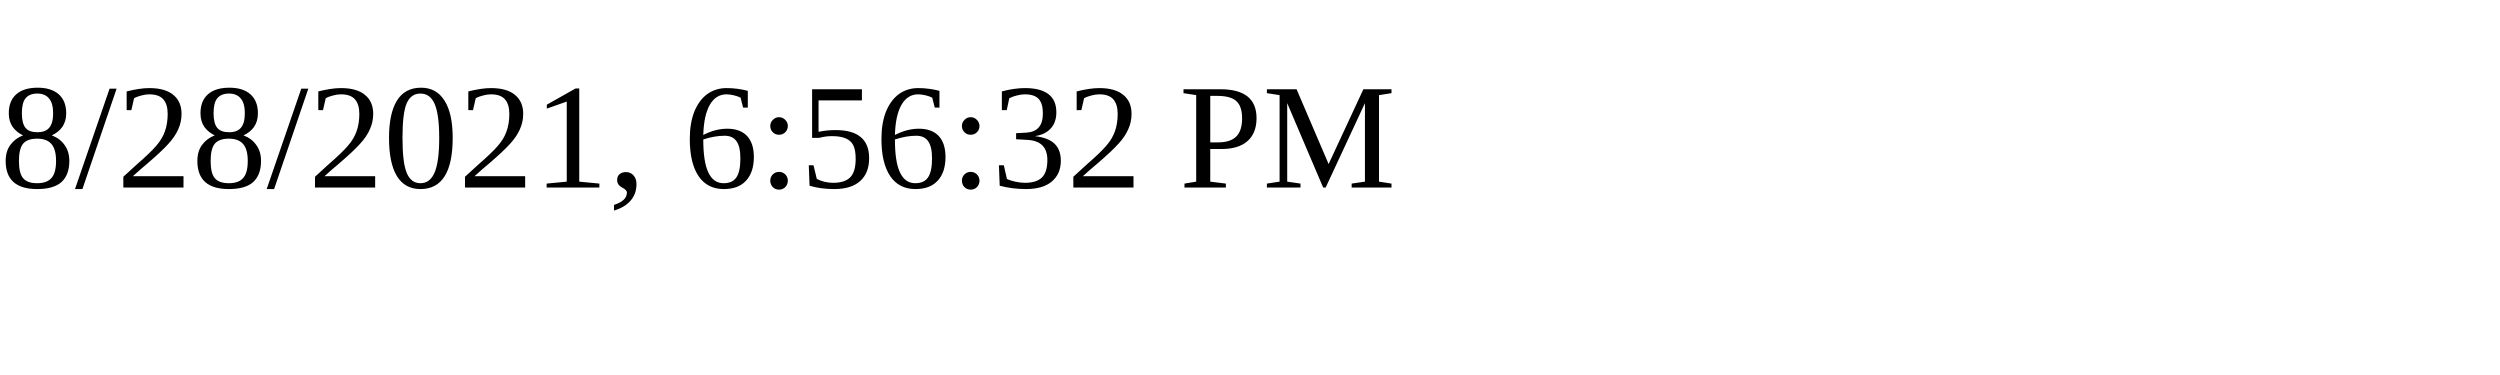
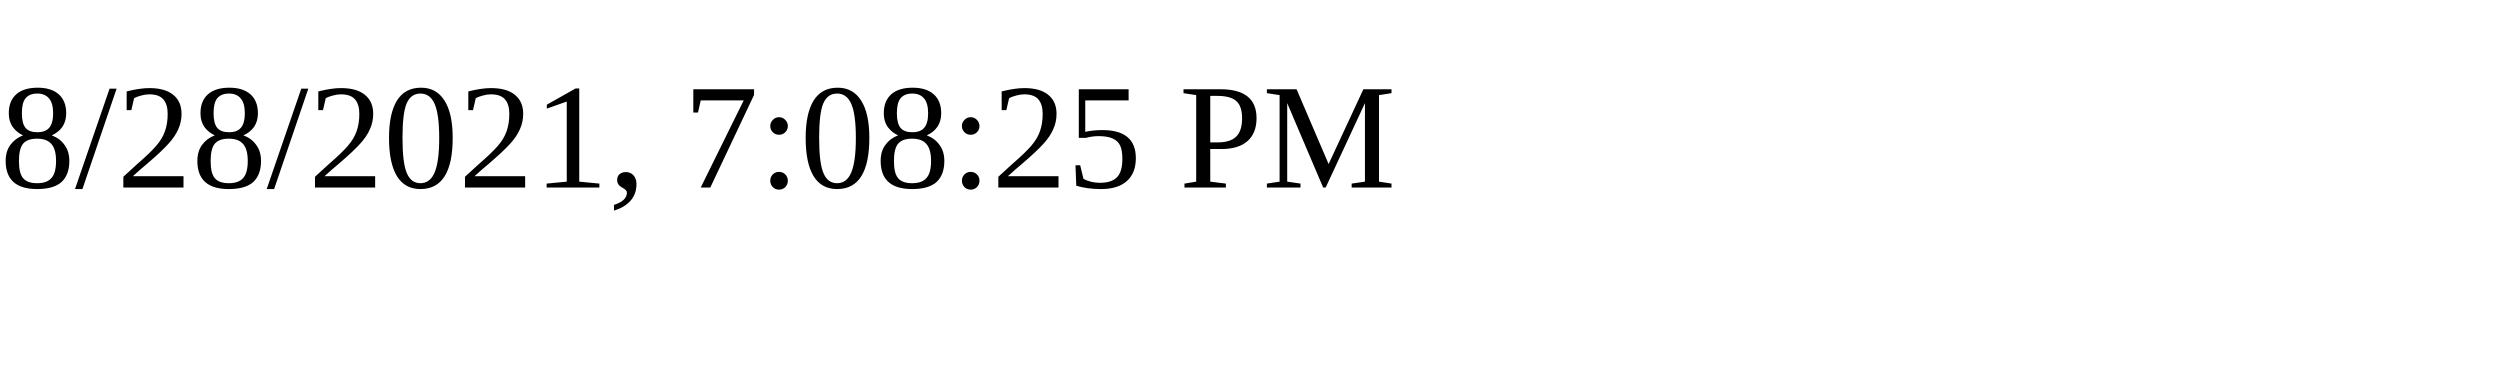
<svg xmlns="http://www.w3.org/2000/svg" height="30" width="200">
-   <text x="0" y="15">8/28/2021, 6:56:32 PM</text>
+   <text x="0" y="15">8/28/2021, 7:08:25 PM</text>
</svg>
